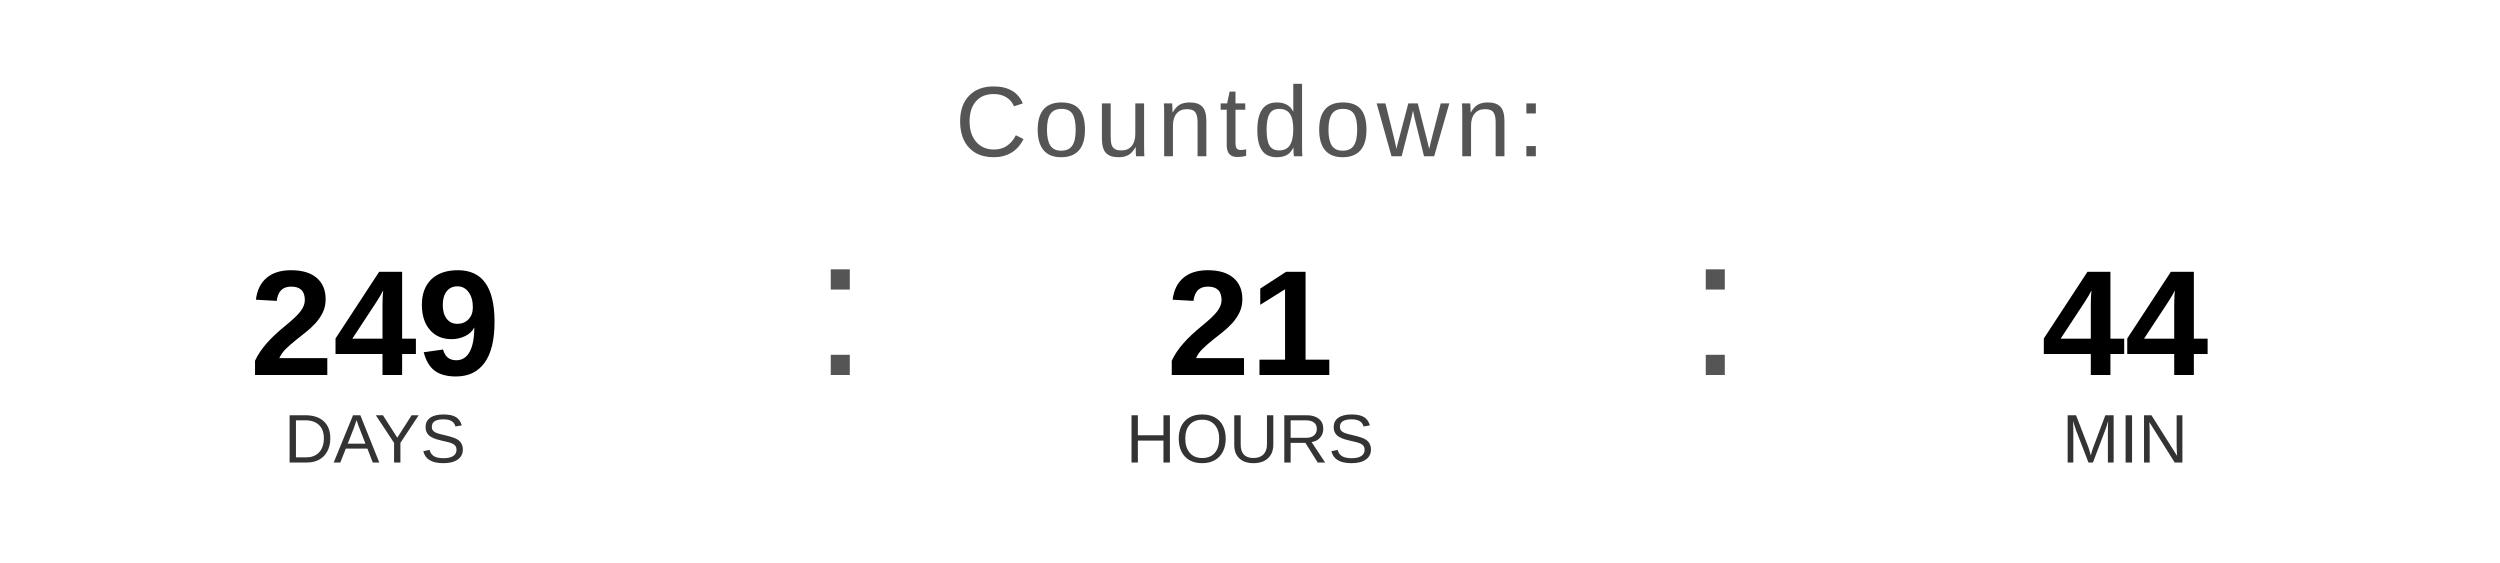
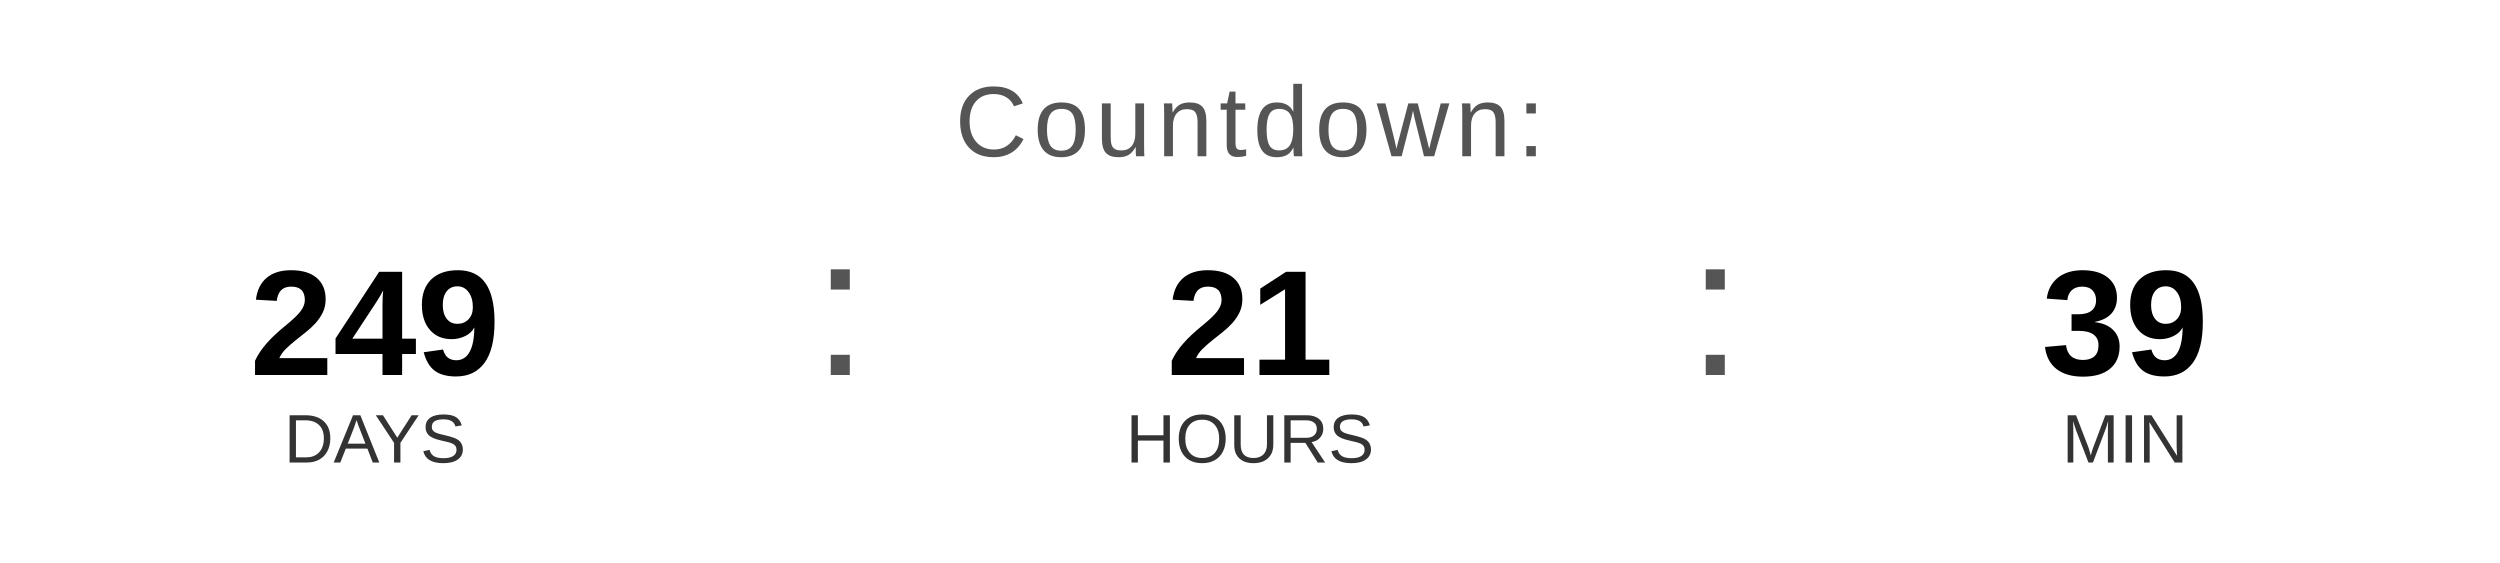
<svg xmlns="http://www.w3.org/2000/svg" width="400" height="90" viewBox="0 0 400 90">
  <text x="200" y="25" font-family="Arial, Helvetica, sans-serif" font-size="16" fill="#555555" text-anchor="middle" letter-spacing="1">
    Countdown:
  </text>
  <text x="60" y="60" font-family="Arial, Helvetica, sans-serif" font-size="24" font-weight="bold" fill="#000000" text-anchor="middle">249</text>
  <text x="60" y="74" font-family="Arial, Helvetica, sans-serif" font-size="11" fill="#333333" text-anchor="middle">DAYS</text>
  <text x="130" y="60" font-family="Arial, sans-serif" font-size="32" fill="#555555">:</text>
  <text x="200" y="60" font-family="Arial, Helvetica, sans-serif" font-size="24" font-weight="bold" fill="#000000" text-anchor="middle">21</text>
  <text x="200" y="74" font-family="Arial, Helvetica, sans-serif" font-size="11" fill="#333333" text-anchor="middle">HOURS</text>
  <text x="270" y="60" font-family="Arial, sans-serif" font-size="32" fill="#555555">:</text>
-   <text x="340" y="60" font-family="Arial, Helvetica, sans-serif" font-size="24" font-weight="bold" fill="#000000" text-anchor="middle">44</text>
+   <text x="340" y="60" font-family="Arial, Helvetica, sans-serif" font-size="24" font-weight="bold" fill="#000000" text-anchor="middle">39</text>
  <text x="340" y="74" font-family="Arial, Helvetica, sans-serif" font-size="11" fill="#333333" text-anchor="middle">MIN</text>
</svg>
